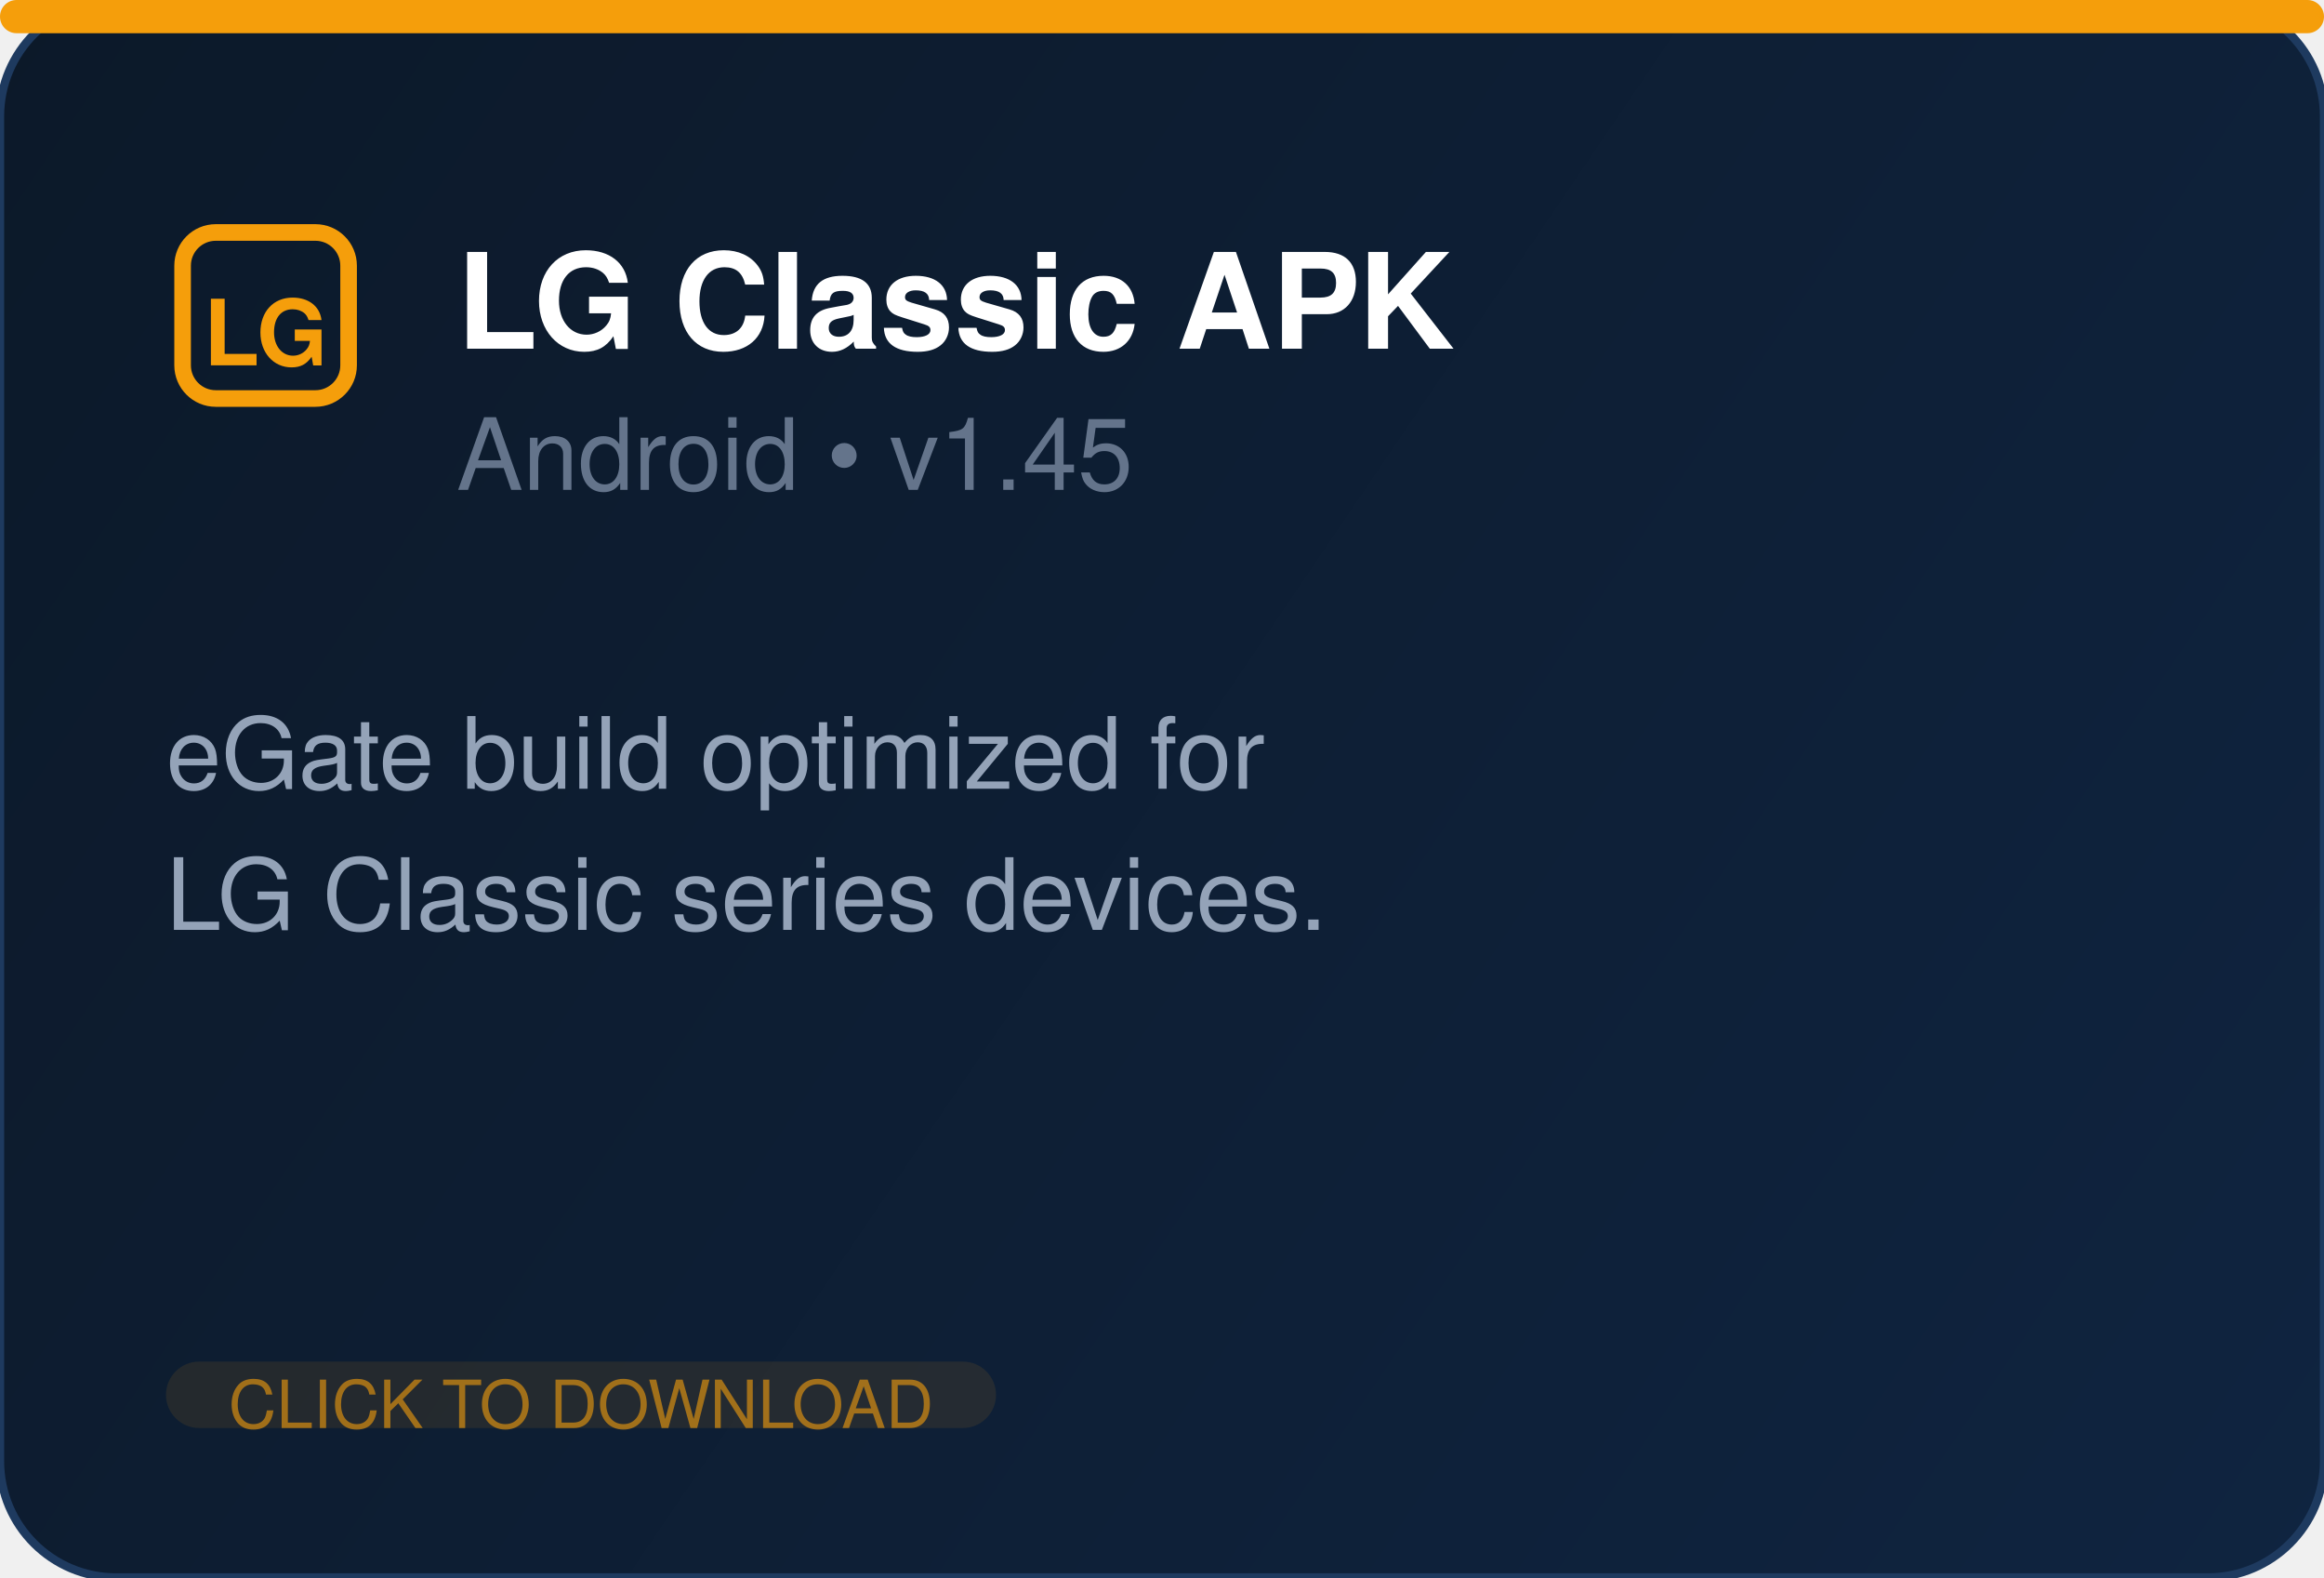
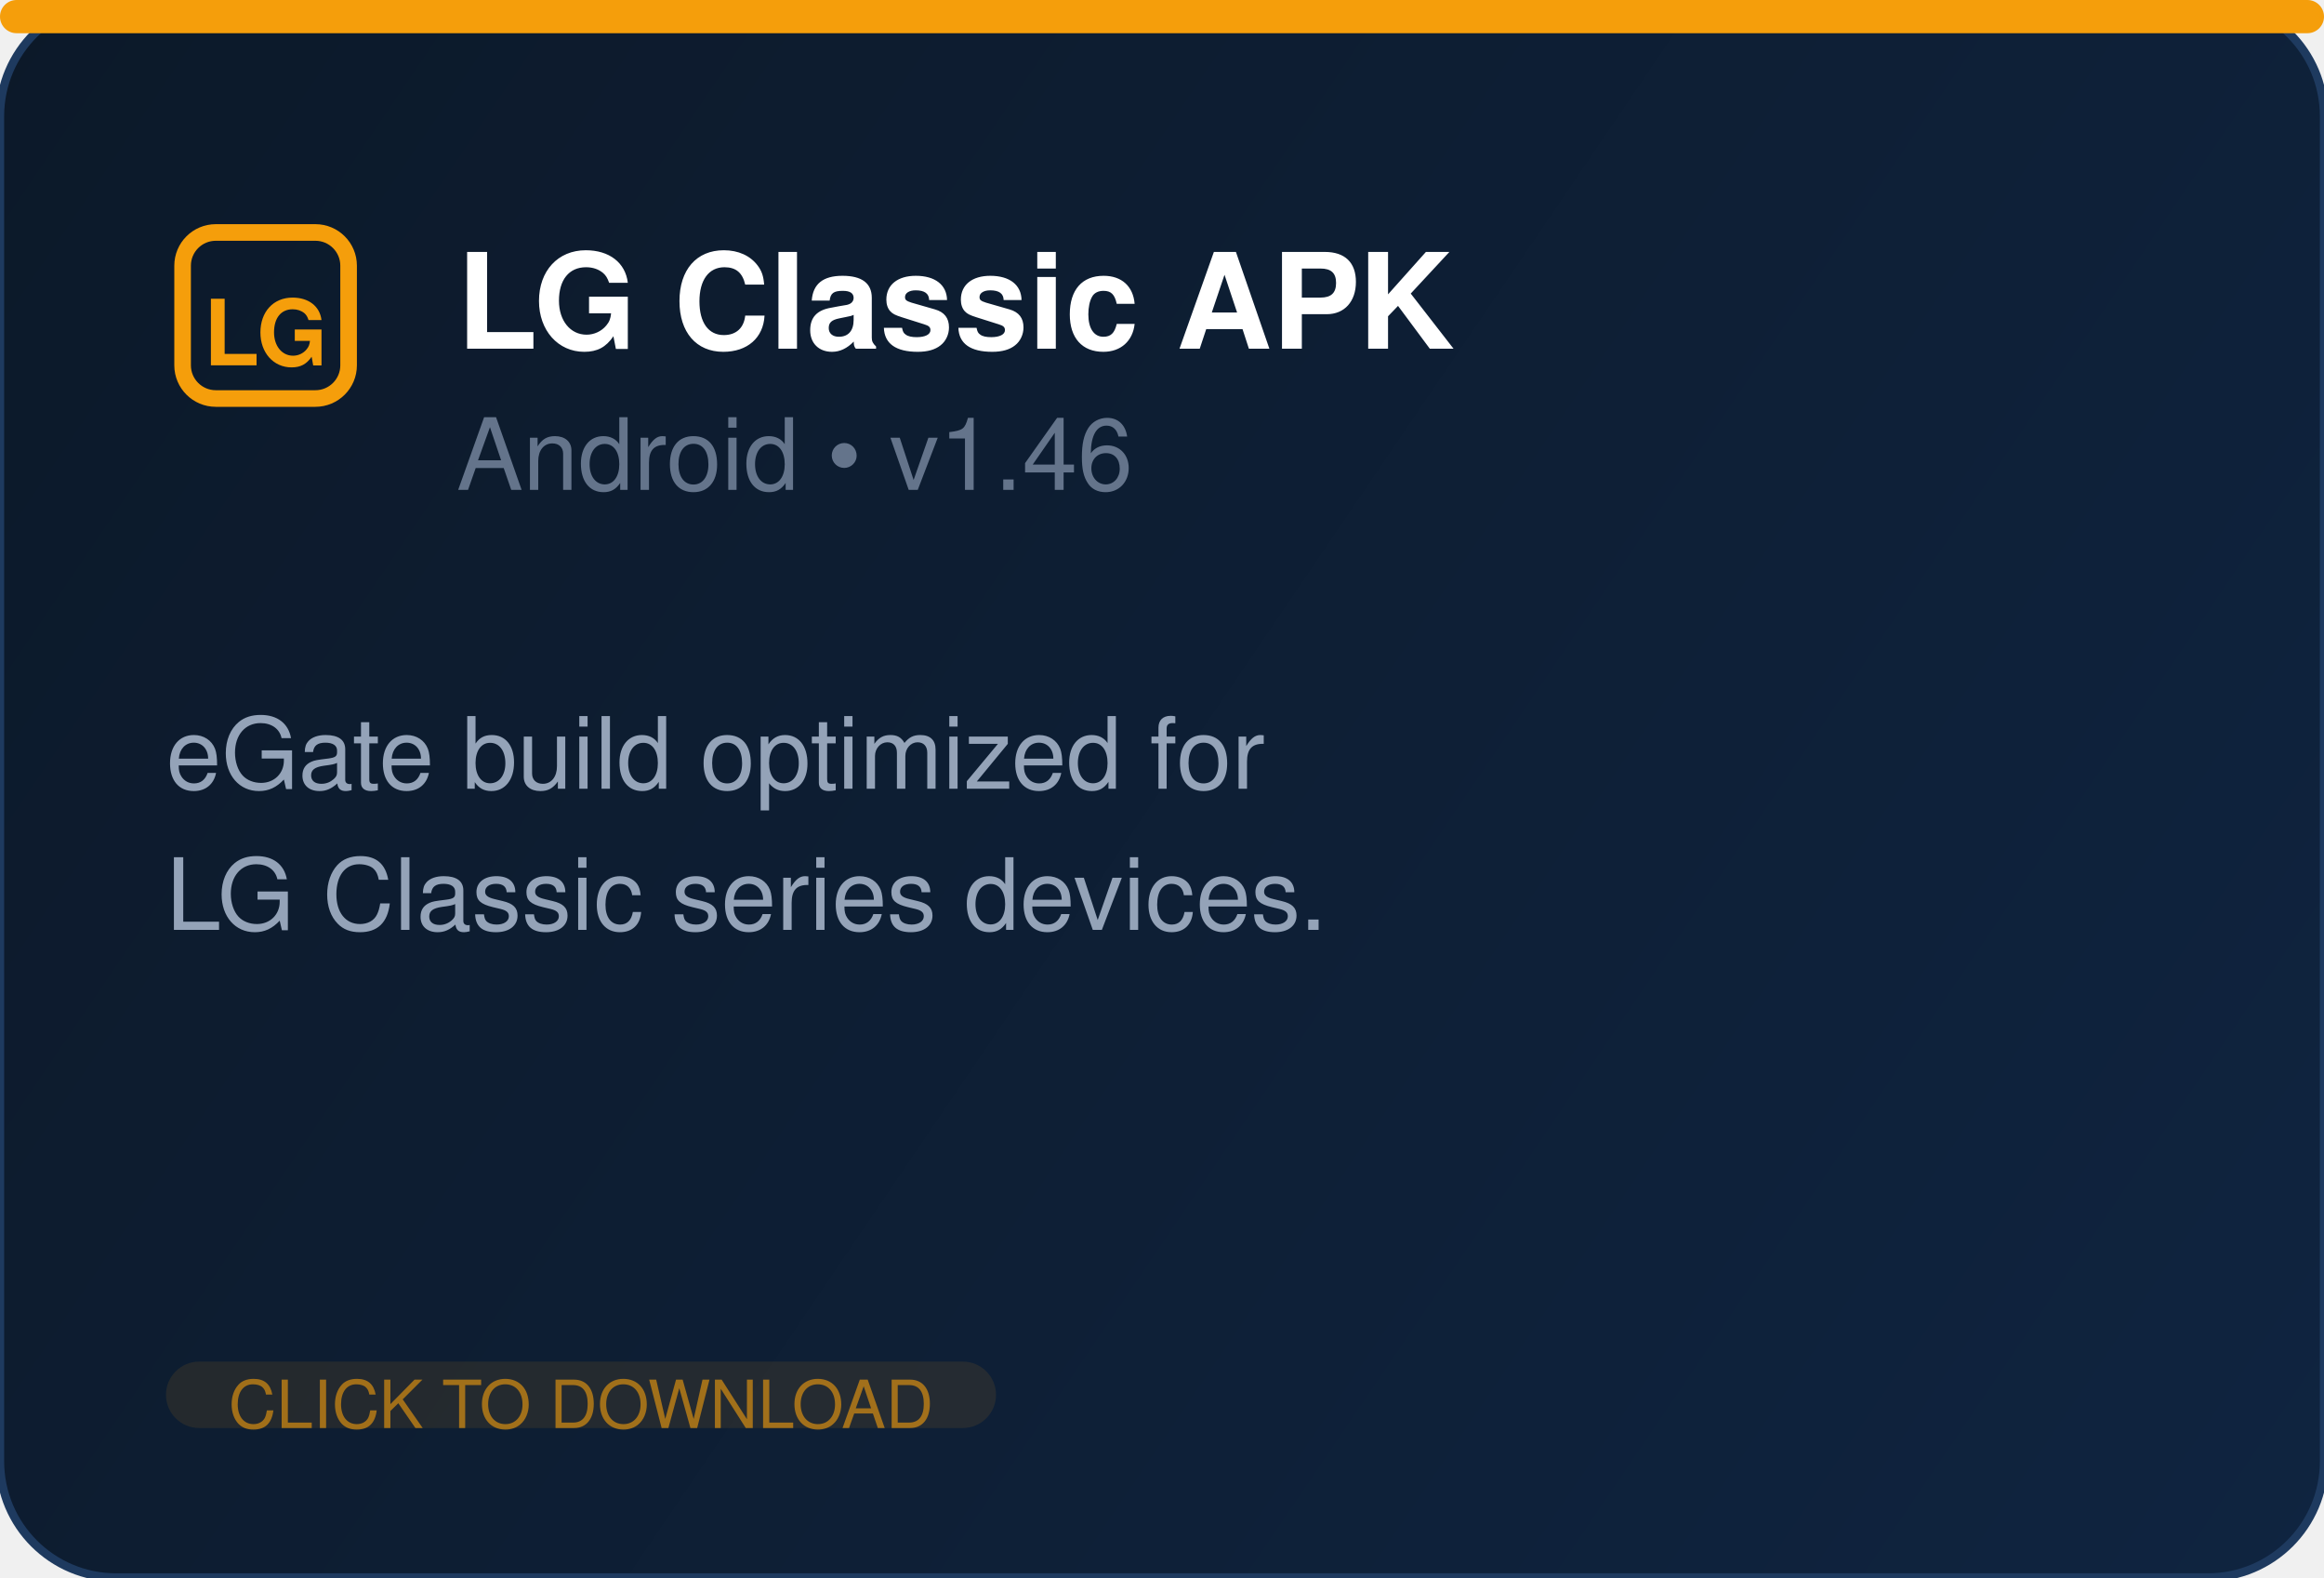
<svg xmlns="http://www.w3.org/2000/svg" width="280" height="190" fill="none">
  <defs>
    <linearGradient id="bg" x1="0" y1="0" x2="280" y2="190" gradientUnits="userSpaceOnUse">
      <stop offset="0%" stop-color="#0c1929" />
      <stop offset="100%" stop-color="#0f2440" />
    </linearGradient>
  </defs>
  <rect width="280" height="190" rx="14" fill="url(#bg)" stroke="#1e3a5f" stroke-width="1" />
  <rect x="0" y="0" width="280" height="4" rx="2" fill="#f59e0b" />
  <g transform="translate(20, 26)" fill="#f59e0b">
    <rect x="2" y="2" width="20" height="20" rx="4" fill="none" stroke="#f59e0b" stroke-width="2" />
    <text x="12" y="18" text-anchor="middle" font-family="Segoe UI, Helvetica, Arial, sans-serif" font-size="11" font-weight="700" fill="#f59e0b">LG</text>
  </g>
  <text x="55" y="42" font-family="Segoe UI, Helvetica, Arial, sans-serif" font-size="16" font-weight="700" fill="white">LG Classic APK</text>
-   <text x="55" y="59" font-family="Segoe UI, Helvetica, Arial, sans-serif" font-size="12" fill="#64748b">Android  •  v1.45</text>
+   <text x="55" y="59" font-family="Segoe UI, Helvetica, Arial, sans-serif" font-size="12" fill="#64748b">Android  •  v1.46</text>
  <text x="20" y="95" font-family="Segoe UI, Helvetica, Arial, sans-serif" font-size="12" fill="#94a3b8">eGate build optimized for</text>
  <text x="20" y="112" font-family="Segoe UI, Helvetica, Arial, sans-serif" font-size="12" fill="#94a3b8">LG Classic series devices.</text>
  <rect x="20" y="164" width="100" height="8" rx="4" fill="#f59e0b" opacity="0.1" />
  <text x="70" y="172" text-anchor="middle" font-family="Segoe UI, Helvetica, Arial, sans-serif" font-size="8" fill="#f59e0b" opacity="0.6">CLICK TO DOWNLOAD</text>
</svg>
